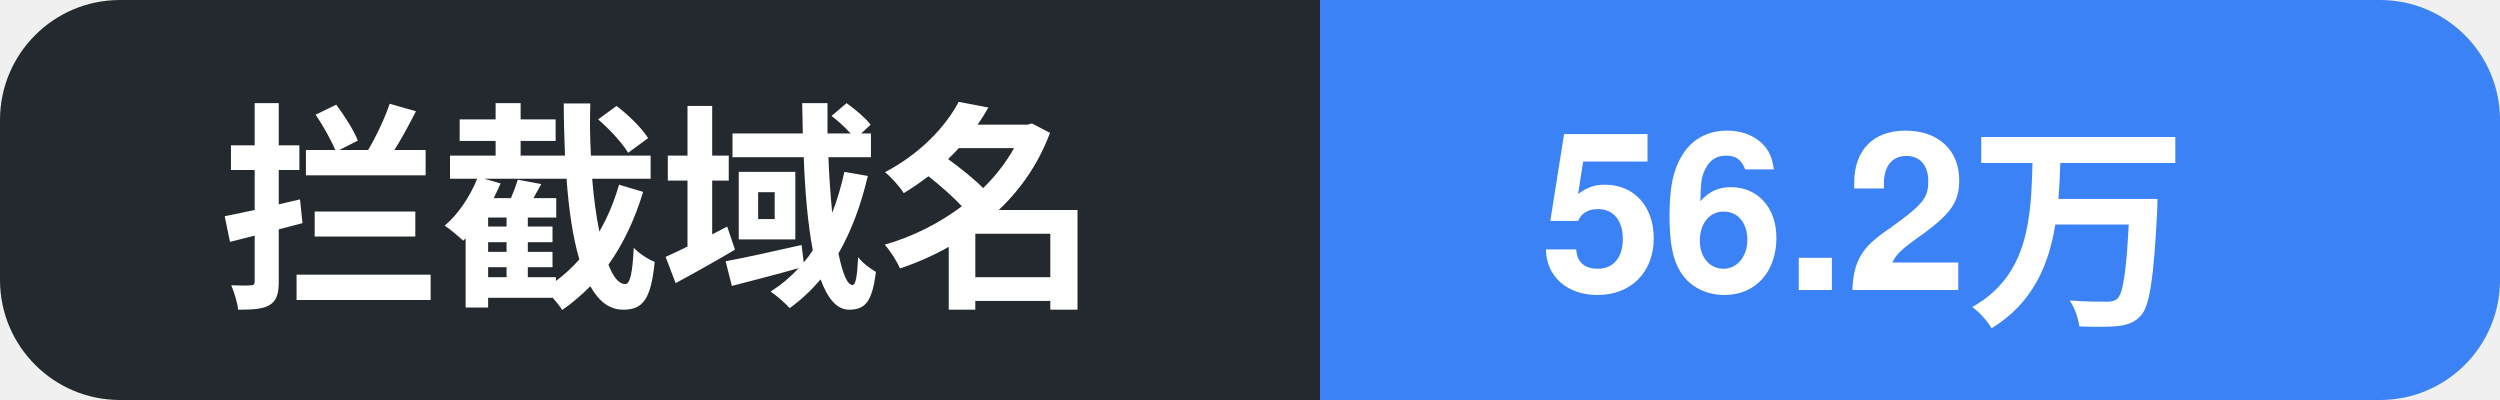
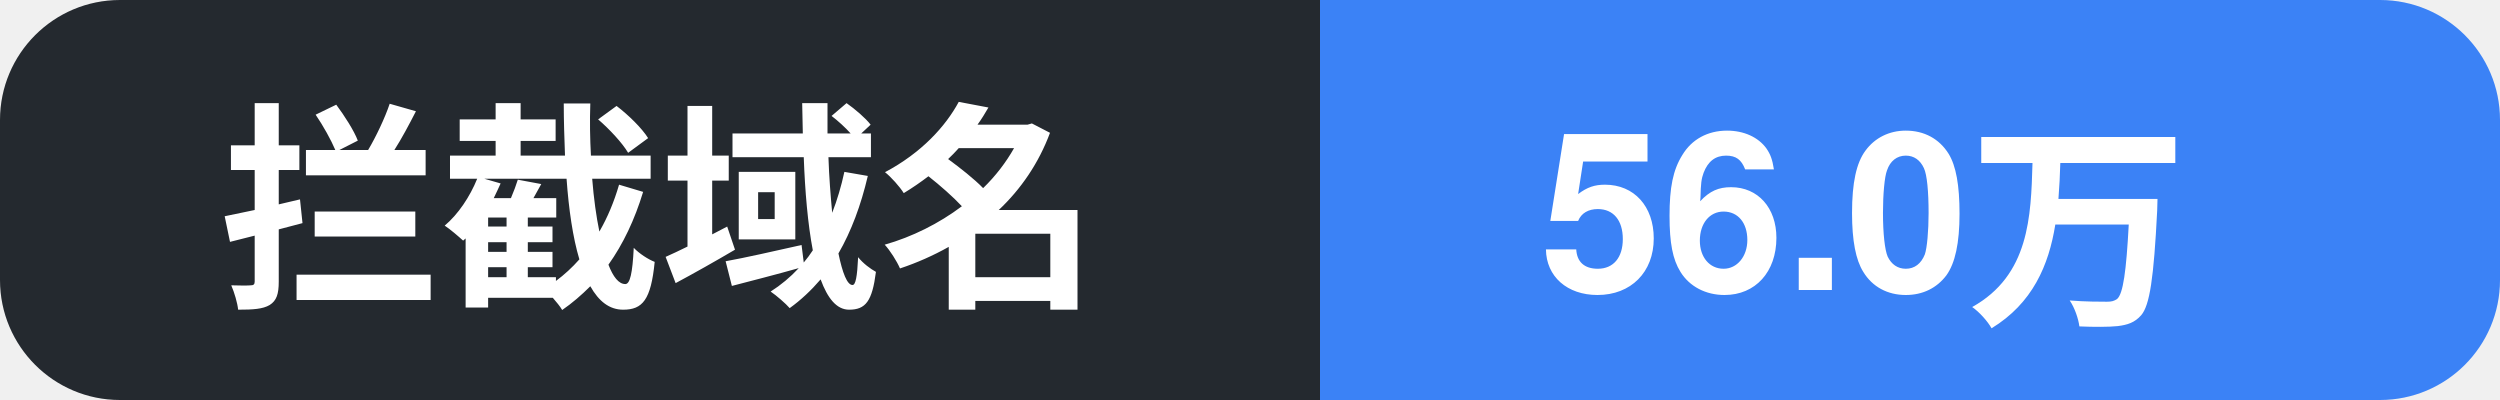
- <svg xmlns="http://www.w3.org/2000/svg" width="125" height="20" role="img" aria-label="拦截域名: 56.2万">
+ <svg xmlns="http://www.w3.org/2000/svg" width="125" height="20" role="img" aria-label="拦截域名: 56.0万">
  <clipPath id="c">
    <rect width="125" height="20" rx="6" />
  </clipPath>
  <g clip-path="url(#c)">
    <rect width="66" height="20" fill="#24292f" />
    <rect x="66" width="59" height="20" fill="#3b82f6" />
    <text x="11" y="14.5" font-family="Segoe UI, PingFang SC, Hiragino Sans GB, Microsoft YaHei, Helvetica, Arial, sans-serif" font-size="11" font-weight="600" fill="#ffffff">拦截域名</text>
-     <text x="77" y="14.5" font-family="Segoe UI, PingFang SC, Hiragino Sans GB, Microsoft YaHei, Helvetica, Arial, sans-serif" font-size="11" font-weight="700" fill="#ffffff">56.2万</text>
+     <text x="77" y="14.5" font-family="Segoe UI, PingFang SC, Hiragino Sans GB, Microsoft YaHei, Helvetica, Arial, sans-serif" font-size="11" font-weight="700" fill="#ffffff">56.0万</text>
  </g>
</svg>
